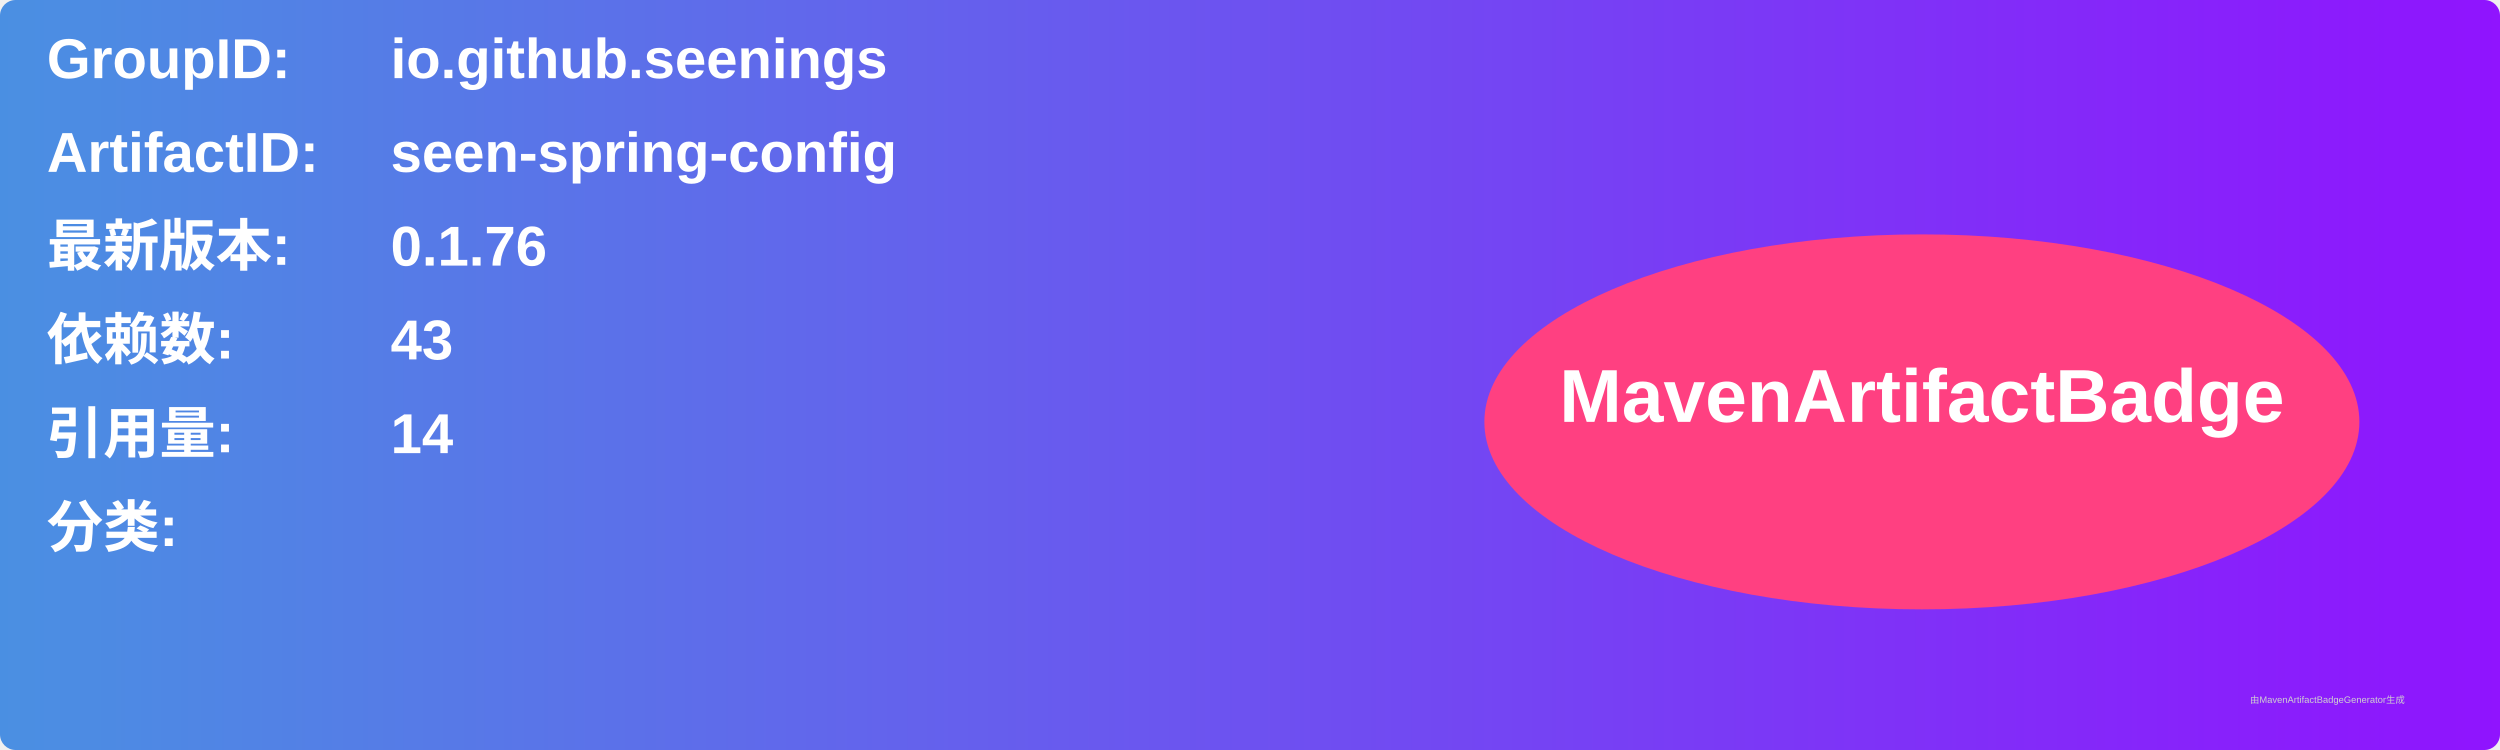
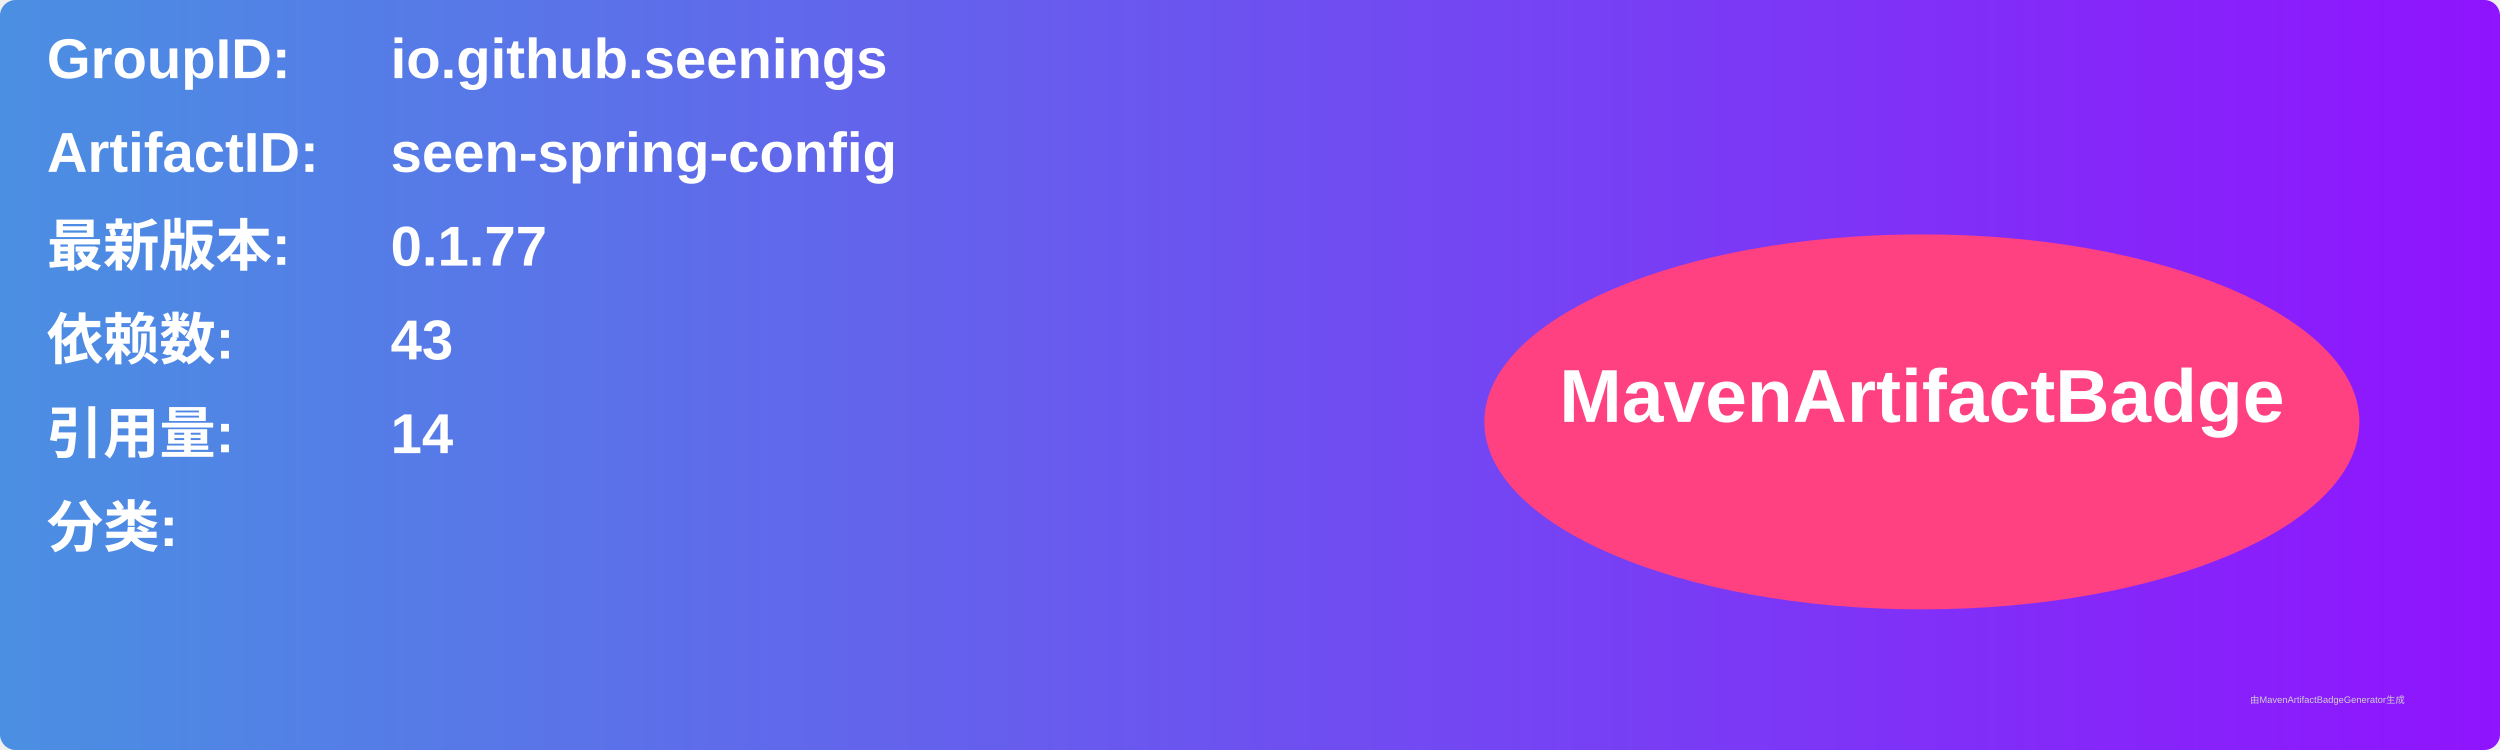
<svg xmlns="http://www.w3.org/2000/svg" width="800" height="240" viewBox="0 0 800 240">
  <linearGradient id="grad" x1="0%" y1="0%" x2="100%" y2="0%">
    <stop offset="0%" stop-color="#4a90e2" />
    <stop offset="100%" stop-color="#9013fe" />
  </linearGradient>
  <rect width="100%" height="100%" rx="5" ry="5" fill="url(#grad)" />
  <g transform="translate(15, 15)">
    <text x="0" y="10" font-family="Arial" font-size="18" fill="white" font-weight="bold" width="260">GroupID:</text>
    <text x="110" y="10" font-family="Arial" font-size="18" fill="white" font-weight="bold" width="460">io.github.seenings</text>
    <text x="0" y="40" font-family="Arial" font-size="18" fill="white" font-weight="bold" width="260">ArtifactID:</text>
    <text x="110" y="40" font-family="Arial" font-size="18" fill="white" font-weight="bold" width="460">seen-spring-config</text>
    <text x="0" y="70" font-family="Arial" font-size="18" fill="white" font-weight="bold">最新版本:</text>
    <text x="110" y="70" font-family="Arial" font-size="18" fill="white" font-weight="bold">
-       <tspan font-weight="bold">0.1.76</tspan>
+       <tspan font-weight="bold">0.1.77</tspan>
    </text>
    <text x="0" y="100" font-family="Arial" font-size="18" fill="white" font-weight="bold">依赖数: </text>
    <text x="110" y="100" font-family="Arial" font-size="18" fill="white">
      <tspan font-weight="bold">43</tspan>
    </text>
    <text x="0" y="130" font-family="Arial" font-size="18" fill="white" font-weight="bold">引用量: </text>
    <text x="110" y="130" font-family="Arial" font-size="18" fill="white">
      <tspan font-weight="bold">14</tspan>
    </text>
    <text x="0" y="160" font-family="Arial" font-size="18" fill="white" font-weight="bold">分类:</text>
    <text x="10" y="190" font-family="Arial" font-size="10" fill="white">
      <tspan font-weight="bold" />
    </text>
    <ellipse cx="600" cy="120" rx="140" ry="60" fill="#ff4081" />
    <text x="600" y="120" text-anchor="middle" font-family="Arial" font-size="24" fill="white" font-weight="bold">MavenArtifactBadge</text>
  </g>
  <text x="720" y="225" font-family="Arial" font-size="3" fill="#d0d0d0">由MavenArtifactBadgeGenerator生成</text>
</svg>
